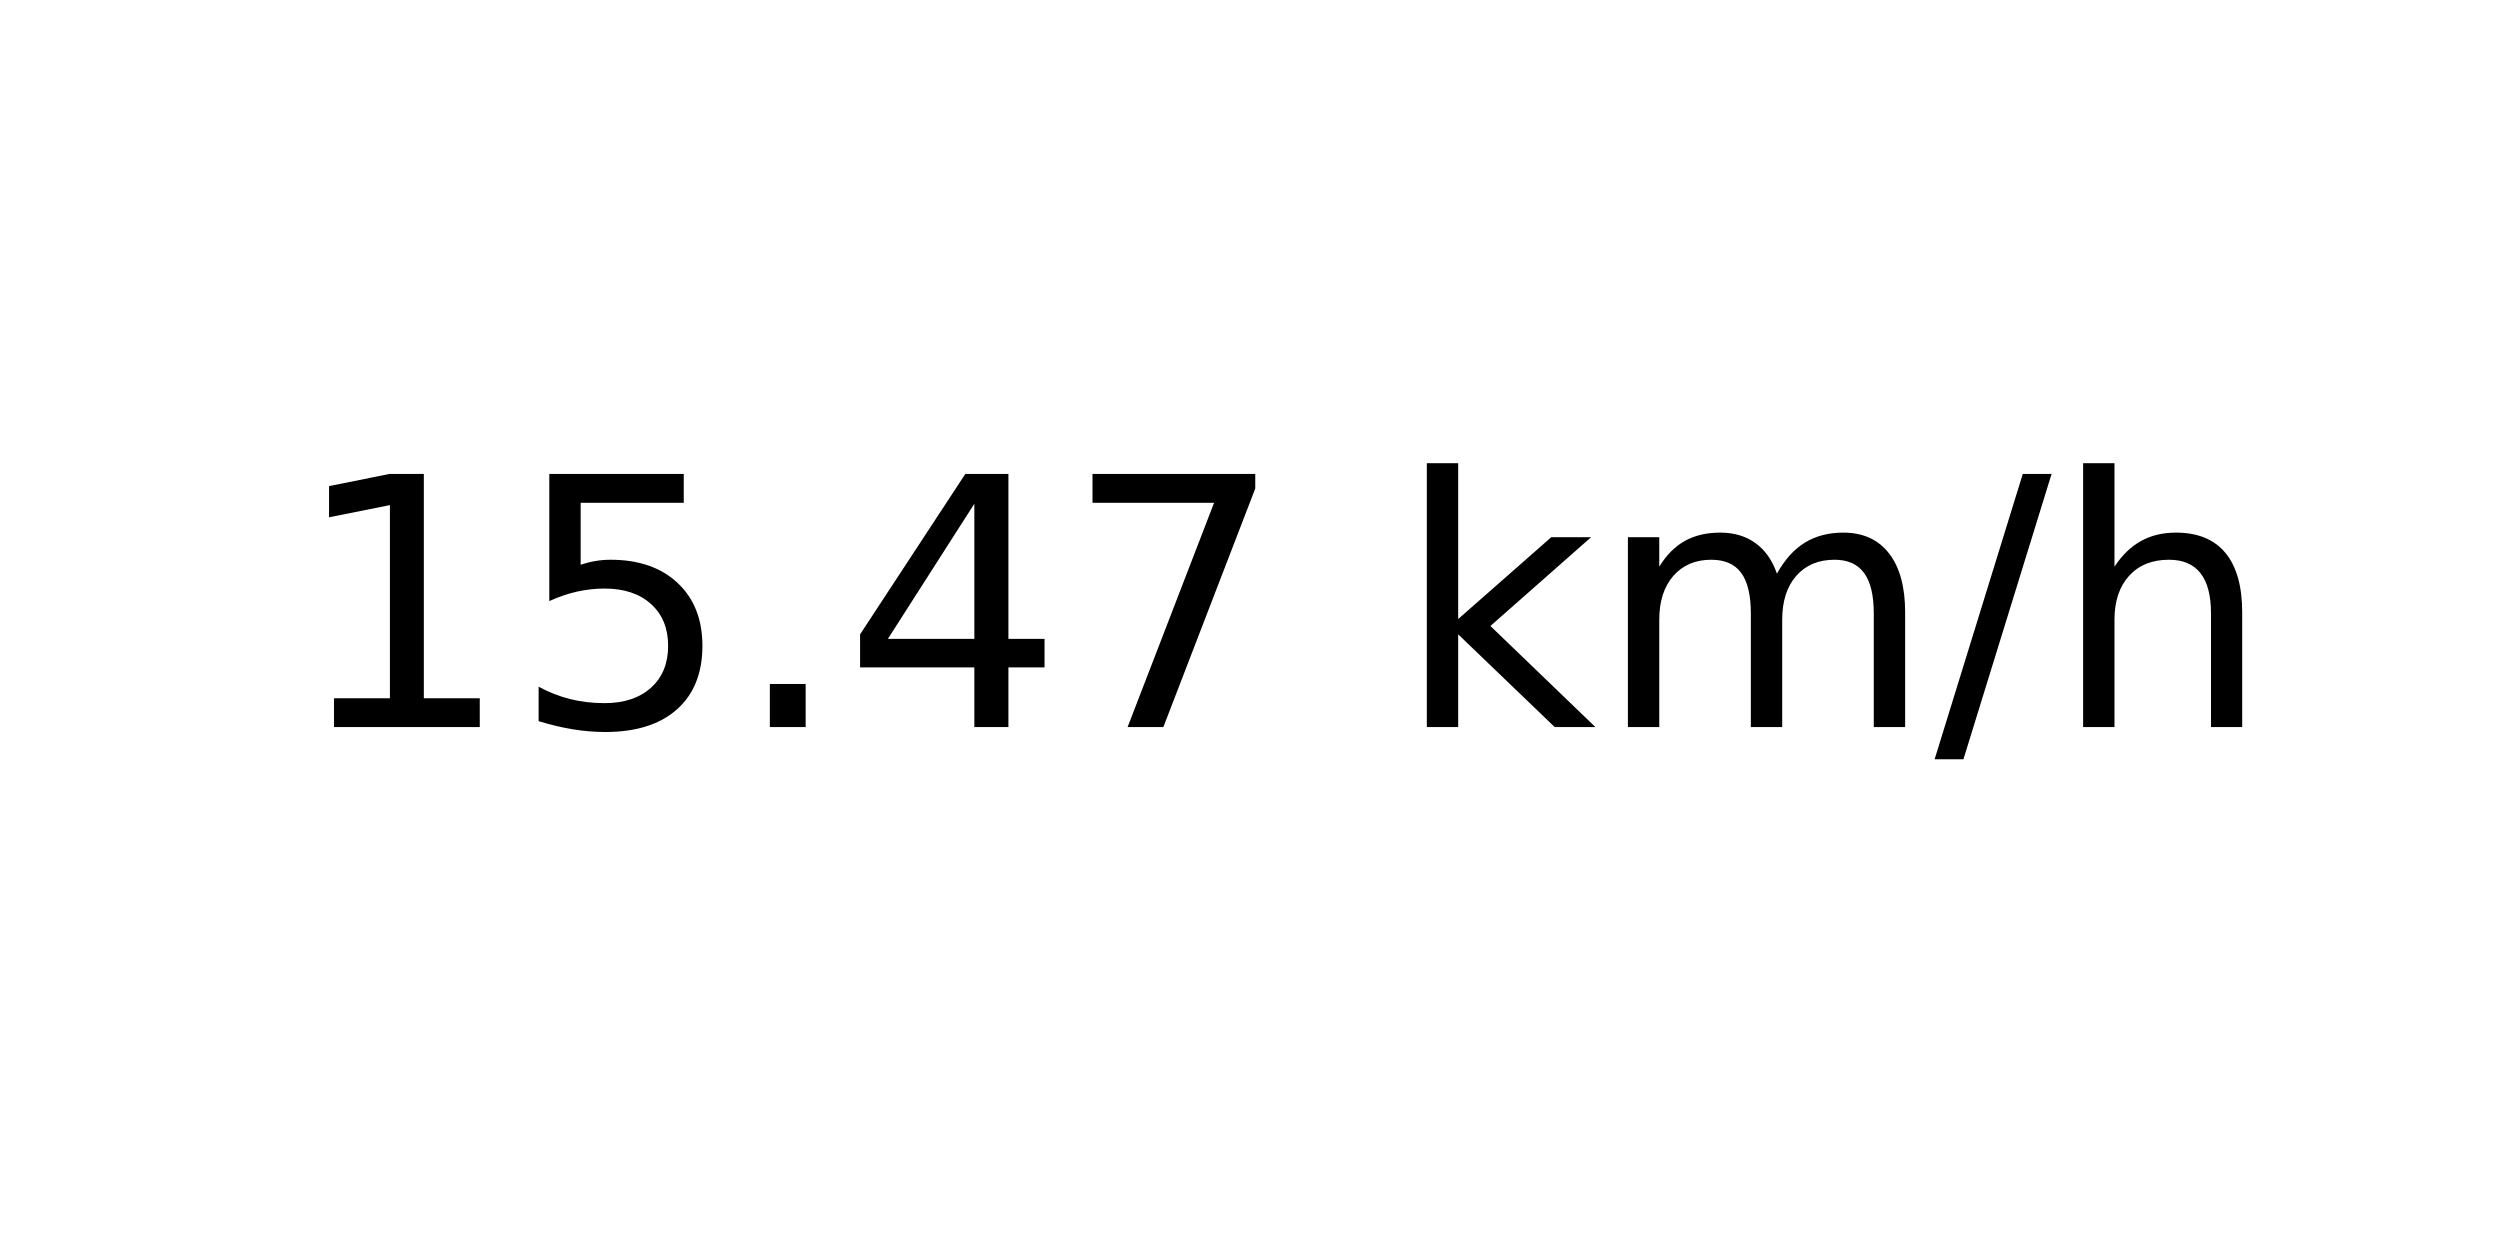
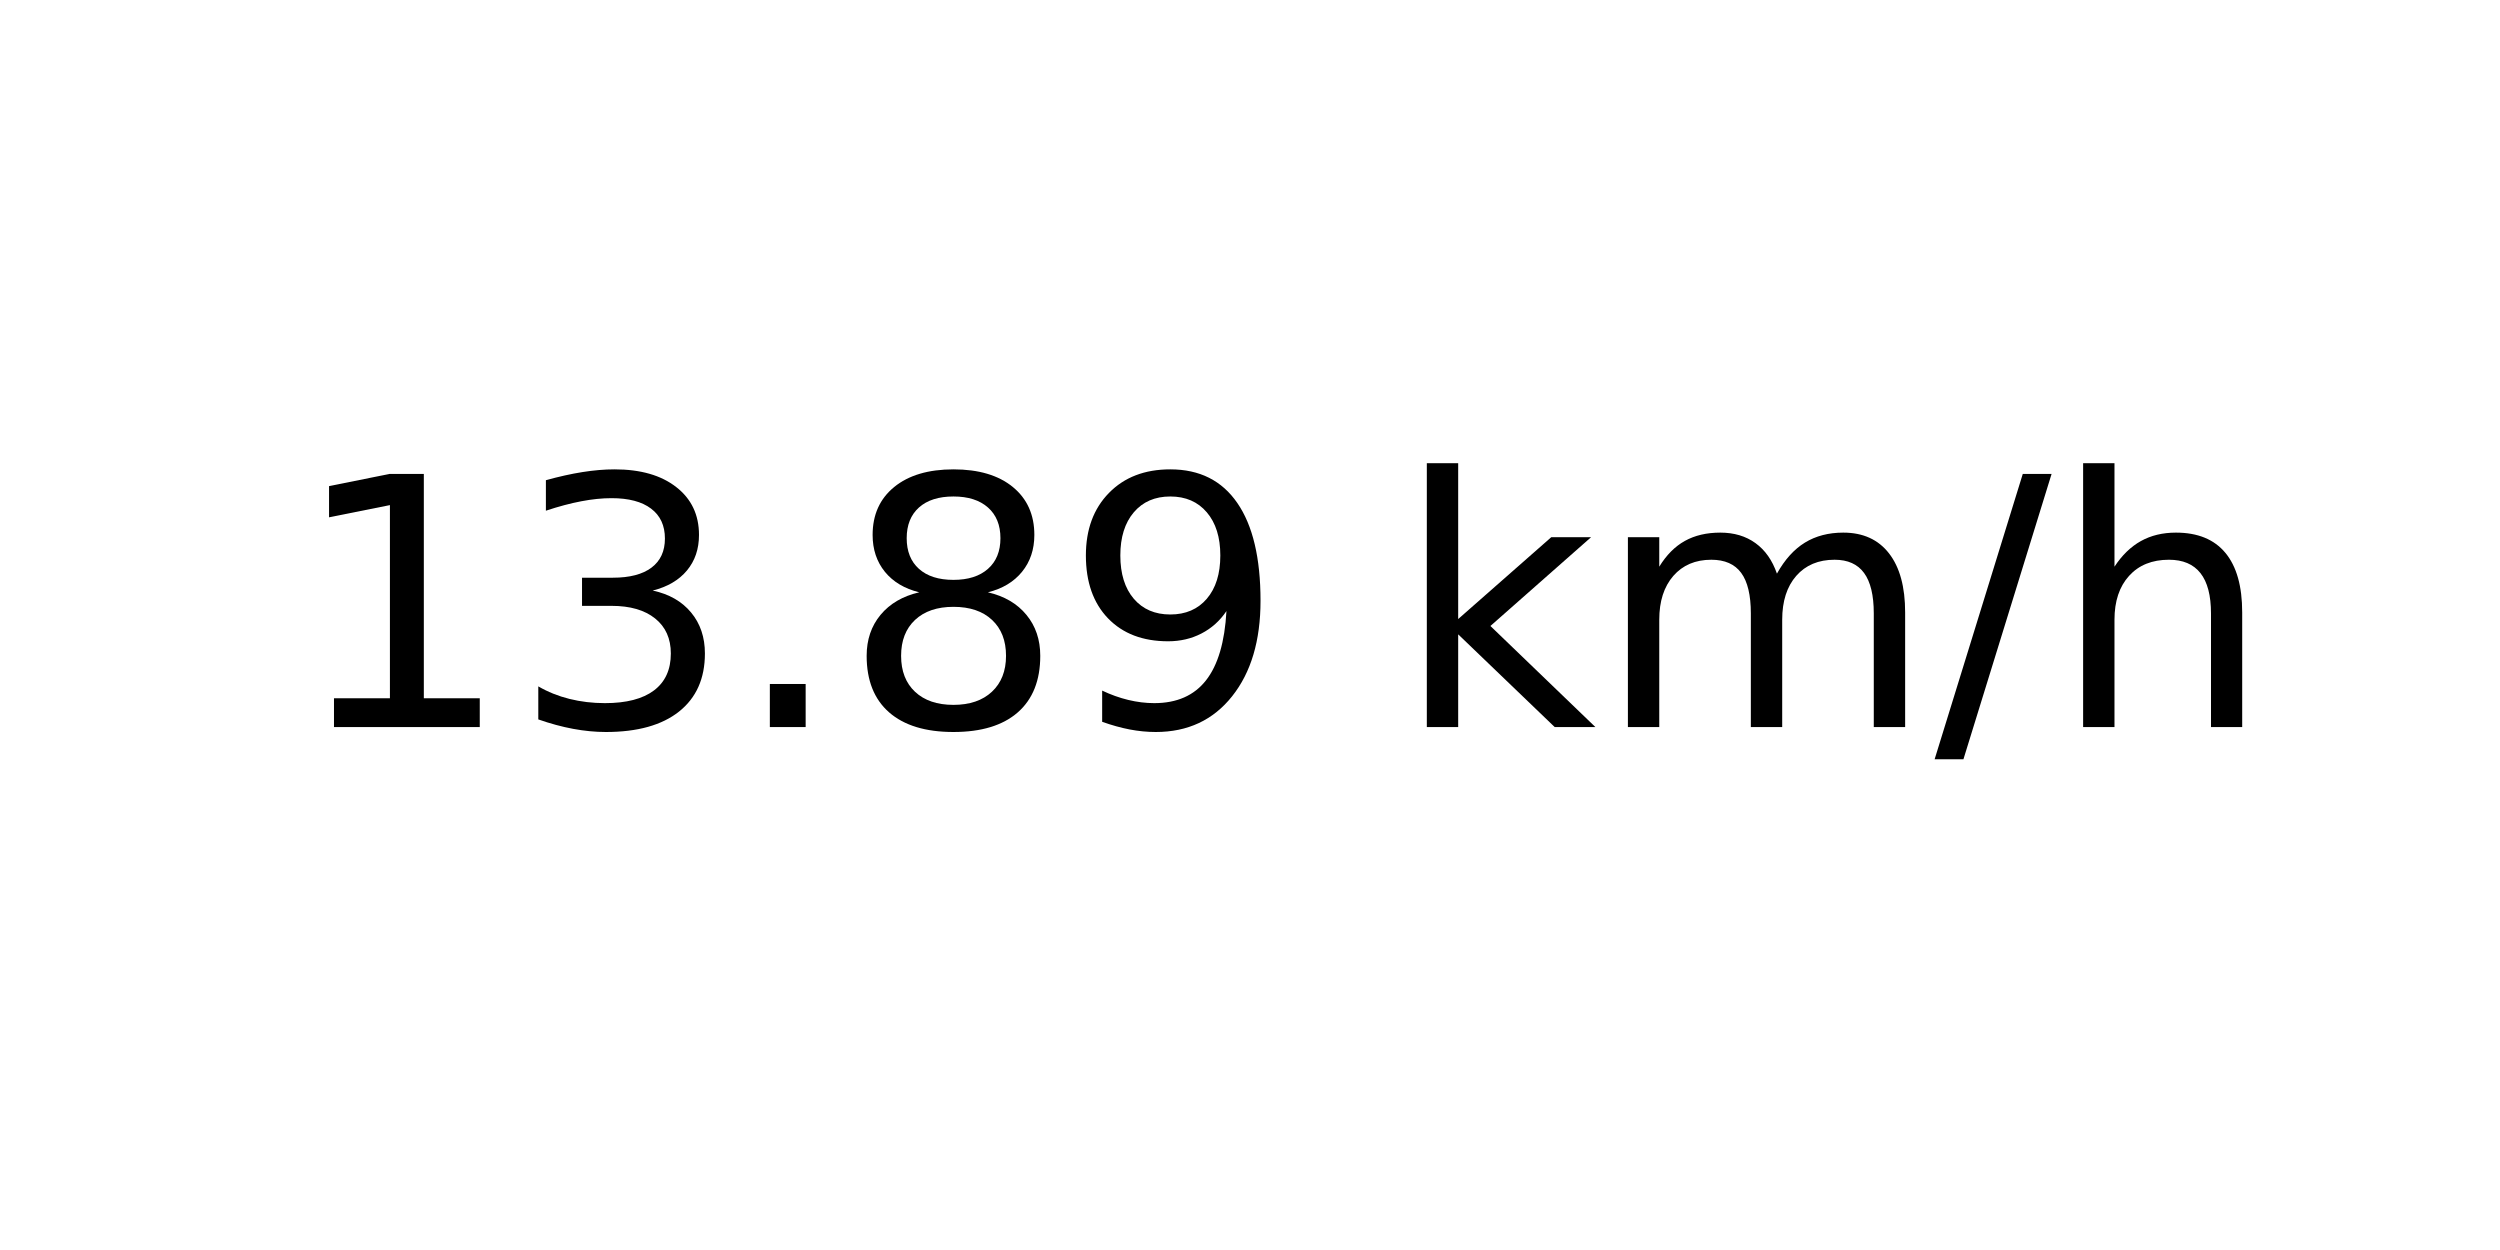
<svg xmlns="http://www.w3.org/2000/svg" xmlns:xlink="http://www.w3.org/1999/xlink" width="72pt" height="36pt" viewBox="0 0 72 36" version="1.1">
  <defs>
    <style type="text/css">*{stroke-linejoin: round; stroke-linecap: butt}</style>
  </defs>
  <g id="figure_1">
    <g id="axes_1">
      <g id="text_1">
        <g transform="translate(8.378125 20.93937) scale(0.1 -0.1)">
          <defs>
            <path id="DejaVuSans-31" d="M 794 531  L 1825 531  L 1825 4091  L 703 3866  L 703 4441  L 1819 4666  L 2450 4666  L 2450 531  L 3481 531  L 3481 0  L 794 0  L 794 531  z " transform="scale(0.015625)" />
-             <path id="DejaVuSans-35" d="M 691 4666  L 3169 4666  L 3169 4134  L 1269 4134  L 1269 2991  Q 1406 3038 1543 3061  Q 1681 3084 1819 3084  Q 2600 3084 3056 2656  Q 3513 2228 3513 1497  Q 3513 744 3044 326  Q 2575 -91 1722 -91  Q 1428 -91 1123 -41  Q 819 9 494 109  L 494 744  Q 775 591 1075 516  Q 1375 441 1709 441  Q 2250 441 2565 725  Q 2881 1009 2881 1497  Q 2881 1984 2565 2268  Q 2250 2553 1709 2553  Q 1456 2553 1204 2497  Q 953 2441 691 2322  L 691 4666  z " transform="scale(0.015625)" />
+             <path id="DejaVuSans-33" d="M 2597 2516  Q 3050 2419 3304 2112  Q 3559 1806 3559 1356  Q 3559 666 3084 287  Q 2609 -91 1734 -91  Q 1441 -91 1130 -33  Q 819 25 488 141  L 488 750  Q 750 597 1062 519  Q 1375 441 1716 441  Q 2309 441 2620 675  Q 2931 909 2931 1356  Q 2931 1769 2642 2001  Q 2353 2234 1838 2234  L 1294 2234  L 1294 2753  L 1863 2753  Q 2328 2753 2575 2939  Q 2822 3125 2822 3475  Q 2822 3834 2567 4026  Q 2313 4219 1838 4219  Q 1578 4219 1281 4162  Q 984 4106 628 3988  L 628 4550  Q 988 4650 1302 4700  Q 1616 4750 1894 4750  Q 2613 4750 3031 4423  Q 3450 4097 3450 3541  Q 3450 3153 3228 2886  Q 3006 2619 2597 2516  z " transform="scale(0.015625)" />
            <path id="DejaVuSans-2e" d="M 684 794  L 1344 794  L 1344 0  L 684 0  L 684 794  z " transform="scale(0.015625)" />
-             <path id="DejaVuSans-34" d="M 2419 4116  L 825 1625  L 2419 1625  L 2419 4116  z M 2253 4666  L 3047 4666  L 3047 1625  L 3713 1625  L 3713 1100  L 3047 1100  L 3047 0  L 2419 0  L 2419 1100  L 313 1100  L 313 1709  L 2253 4666  z " transform="scale(0.015625)" />
-             <path id="DejaVuSans-37" d="M 525 4666  L 3525 4666  L 3525 4397  L 1831 0  L 1172 0  L 2766 4134  L 525 4134  L 525 4666  z " transform="scale(0.015625)" />
+             <path id="DejaVuSans-38" d="M 2034 2216  Q 1584 2216 1326 1975  Q 1069 1734 1069 1313  Q 1069 891 1326 650  Q 1584 409 2034 409  Q 2484 409 2743 651  Q 3003 894 3003 1313  Q 3003 1734 2745 1975  Q 2488 2216 2034 2216  z M 1403 2484  Q 997 2584 770 2862  Q 544 3141 544 3541  Q 544 4100 942 4425  Q 1341 4750 2034 4750  Q 2731 4750 3128 4425  Q 3525 4100 3525 3541  Q 3525 3141 3298 2862  Q 3072 2584 2669 2484  Q 3125 2378 3379 2068  Q 3634 1759 3634 1313  Q 3634 634 3220 271  Q 2806 -91 2034 -91  Q 1263 -91 848 271  Q 434 634 434 1313  Q 434 1759 690 2068  Q 947 2378 1403 2484  z M 1172 3481  Q 1172 3119 1398 2916  Q 1625 2713 2034 2713  Q 2441 2713 2670 2916  Q 2900 3119 2900 3481  Q 2900 3844 2670 4047  Q 2441 4250 2034 4250  Q 1625 4250 1398 4047  Q 1172 3844 1172 3481  z " transform="scale(0.015625)" />
+             <path id="DejaVuSans-39" d="M 703 97  L 703 672  Q 941 559 1184 500  Q 1428 441 1663 441  Q 2288 441 2617 861  Q 2947 1281 2994 2138  Q 2813 1869 2534 1725  Q 2256 1581 1919 1581  Q 1219 1581 811 2004  Q 403 2428 403 3163  Q 403 3881 828 4315  Q 1253 4750 1959 4750  Q 2769 4750 3195 4129  Q 3622 3509 3622 2328  Q 3622 1225 3098 567  Q 2575 -91 1691 -91  Q 1453 -91 1209 -44  Q 966 3 703 97  z M 1959 2075  Q 2384 2075 2632 2365  Q 2881 2656 2881 3163  Q 2881 3666 2632 3958  Q 2384 4250 1959 4250  Q 1534 4250 1286 3958  Q 1038 3666 1038 3163  Q 1038 2656 1286 2365  Q 1534 2075 1959 2075  z " transform="scale(0.015625)" />
            <path id="DejaVuSans-20" transform="scale(0.015625)" />
            <path id="DejaVuSans-6b" d="M 581 4863  L 1159 4863  L 1159 1991  L 2875 3500  L 3609 3500  L 1753 1863  L 3688 0  L 2938 0  L 1159 1709  L 1159 0  L 581 0  L 581 4863  z " transform="scale(0.015625)" />
            <path id="DejaVuSans-6d" d="M 3328 2828  Q 3544 3216 3844 3400  Q 4144 3584 4550 3584  Q 5097 3584 5394 3201  Q 5691 2819 5691 2113  L 5691 0  L 5113 0  L 5113 2094  Q 5113 2597 4934 2840  Q 4756 3084 4391 3084  Q 3944 3084 3684 2787  Q 3425 2491 3425 1978  L 3425 0  L 2847 0  L 2847 2094  Q 2847 2600 2669 2842  Q 2491 3084 2119 3084  Q 1678 3084 1418 2786  Q 1159 2488 1159 1978  L 1159 0  L 581 0  L 581 3500  L 1159 3500  L 1159 2956  Q 1356 3278 1631 3431  Q 1906 3584 2284 3584  Q 2666 3584 2933 3390  Q 3200 3197 3328 2828  z " transform="scale(0.015625)" />
            <path id="DejaVuSans-2f" d="M 1625 4666  L 2156 4666  L 531 -594  L 0 -594  L 1625 4666  z " transform="scale(0.015625)" />
            <path id="DejaVuSans-68" d="M 3513 2113  L 3513 0  L 2938 0  L 2938 2094  Q 2938 2591 2744 2837  Q 2550 3084 2163 3084  Q 1697 3084 1428 2787  Q 1159 2491 1159 1978  L 1159 0  L 581 0  L 581 4863  L 1159 4863  L 1159 2956  Q 1366 3272 1645 3428  Q 1925 3584 2291 3584  Q 2894 3584 3203 3211  Q 3513 2838 3513 2113  z " transform="scale(0.015625)" />
          </defs>
          <use xlink:href="#DejaVuSans-31" />
-           <use xlink:href="#DejaVuSans-35" x="63.623" />
+           <use xlink:href="#DejaVuSans-33" x="63.623" />
          <use xlink:href="#DejaVuSans-2e" x="127.246" />
-           <use xlink:href="#DejaVuSans-34" x="159.033" />
-           <use xlink:href="#DejaVuSans-37" x="222.656" />
+           <use xlink:href="#DejaVuSans-38" x="159.033" />
+           <use xlink:href="#DejaVuSans-39" x="222.656" />
          <use xlink:href="#DejaVuSans-20" x="286.279" />
          <use xlink:href="#DejaVuSans-6b" x="318.066" />
          <use xlink:href="#DejaVuSans-6d" x="375.977" />
          <use xlink:href="#DejaVuSans-2f" x="473.389" />
          <use xlink:href="#DejaVuSans-68" x="507.08" />
        </g>
      </g>
    </g>
  </g>
</svg>
